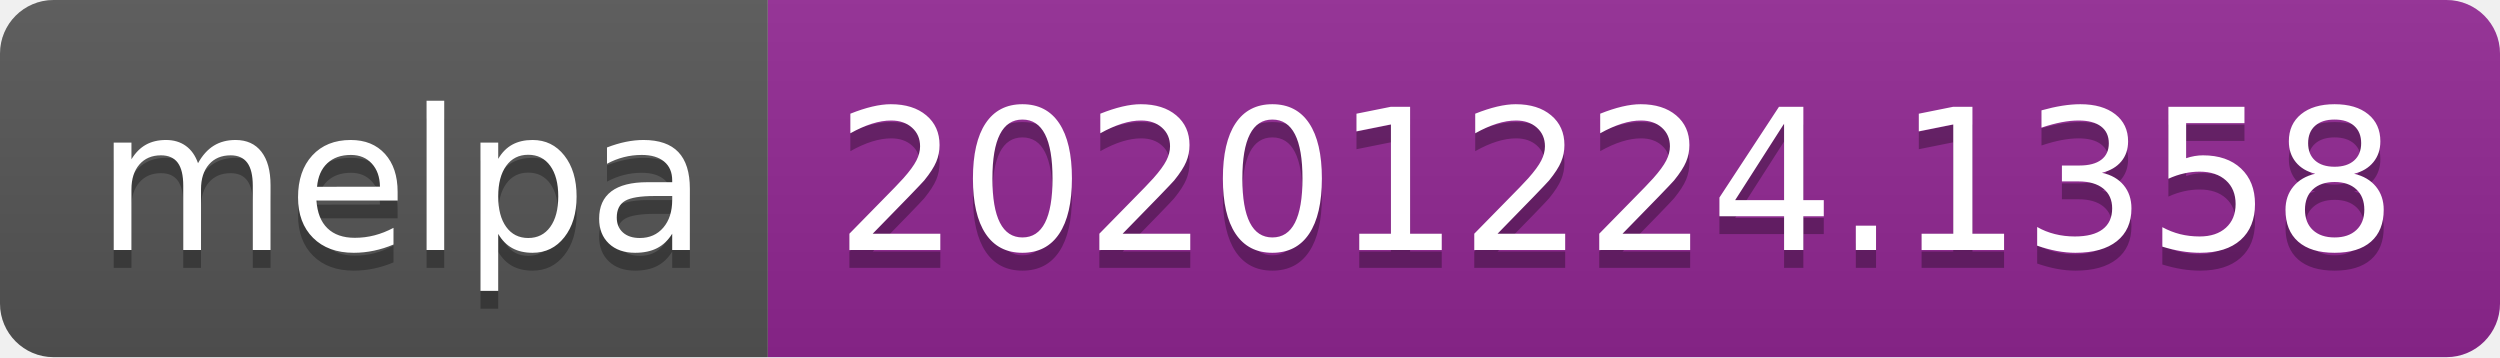
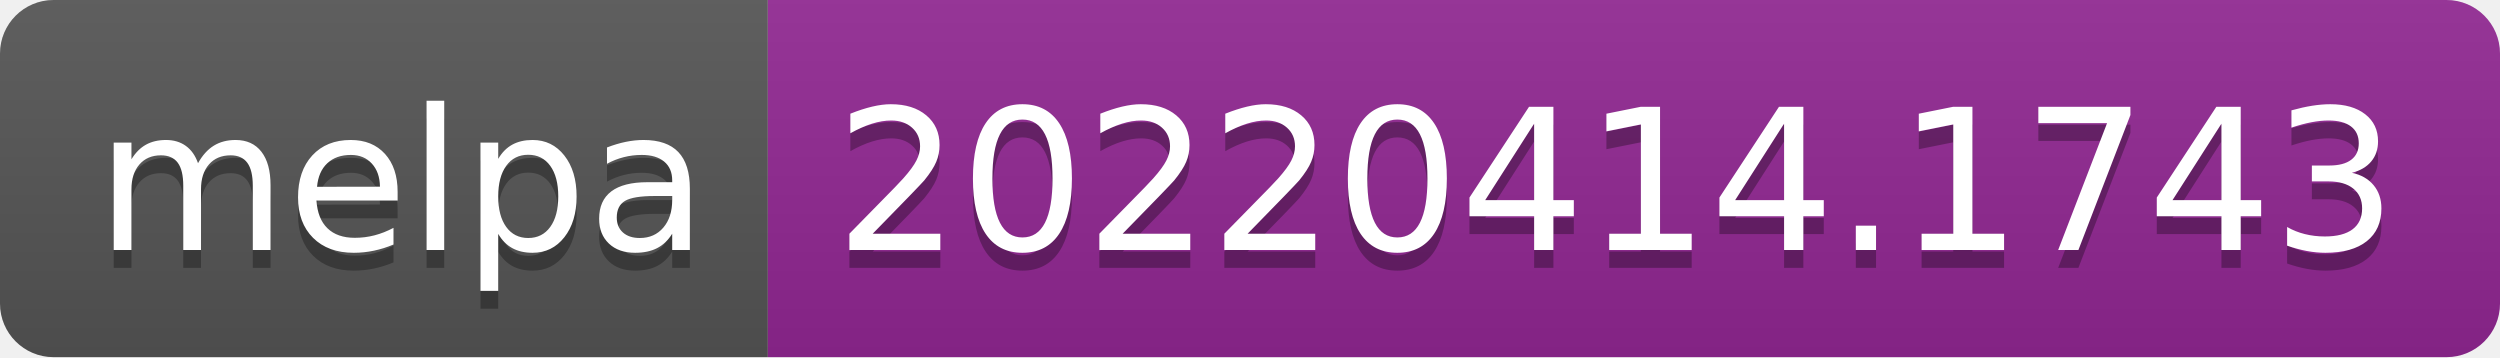
- <svg xmlns="http://www.w3.org/2000/svg" width="140" height="20" role="img" aria-label="melpa: 20201224.1358">
+ <svg xmlns="http://www.w3.org/2000/svg" width="140" height="20" role="img" aria-label="melpa: 20220414.1743">
  <linearGradient id="s" x2="0" y2="100%">
    <stop offset="0" stop-color="#bbb" stop-opacity=".1" />
    <stop offset="1" stop-opacity=".1" />
  </linearGradient>
  <clipPath id="r">
    <rect width="140" height="20" rx="3" fill="#fff" />
  </clipPath>
  <g clip-path="url(#r)">
    <rect width="43" height="20" fill="#555" />
    <rect x="43" width="97" height="20" fill="#922793" />
    <rect width="140" height="20" fill="url(#s)" />
  </g>
  <g fill="#fff" text-anchor="middle" font-family="Verdana,Geneva,DejaVu Sans,sans-serif" text-rendering="geometricPrecision" font-size="110">
    <text aria-hidden="true" x="225" y="150" fill="#010101" fill-opacity=".3" transform="scale(.1)" textLength="330">melpa</text>
    <text x="225" y="140" transform="scale(.1)" fill="#fff" textLength="330">melpa</text>
-     <text aria-hidden="true" x="905" y="150" fill="#010101" fill-opacity=".3" transform="scale(.1)" textLength="870">20201224.1358</text>
-     <text x="905" y="140" transform="scale(.1)" fill="#fff" textLength="870">20201224.1358</text>
+     <text aria-hidden="true" x="905" y="150" fill="#010101" fill-opacity=".3" transform="scale(.1)" textLength="870">20220414.1743</text>
+     <text x="905" y="140" transform="scale(.1)" fill="#fff" textLength="870">20220414.1743</text>
  </g>
</svg>
